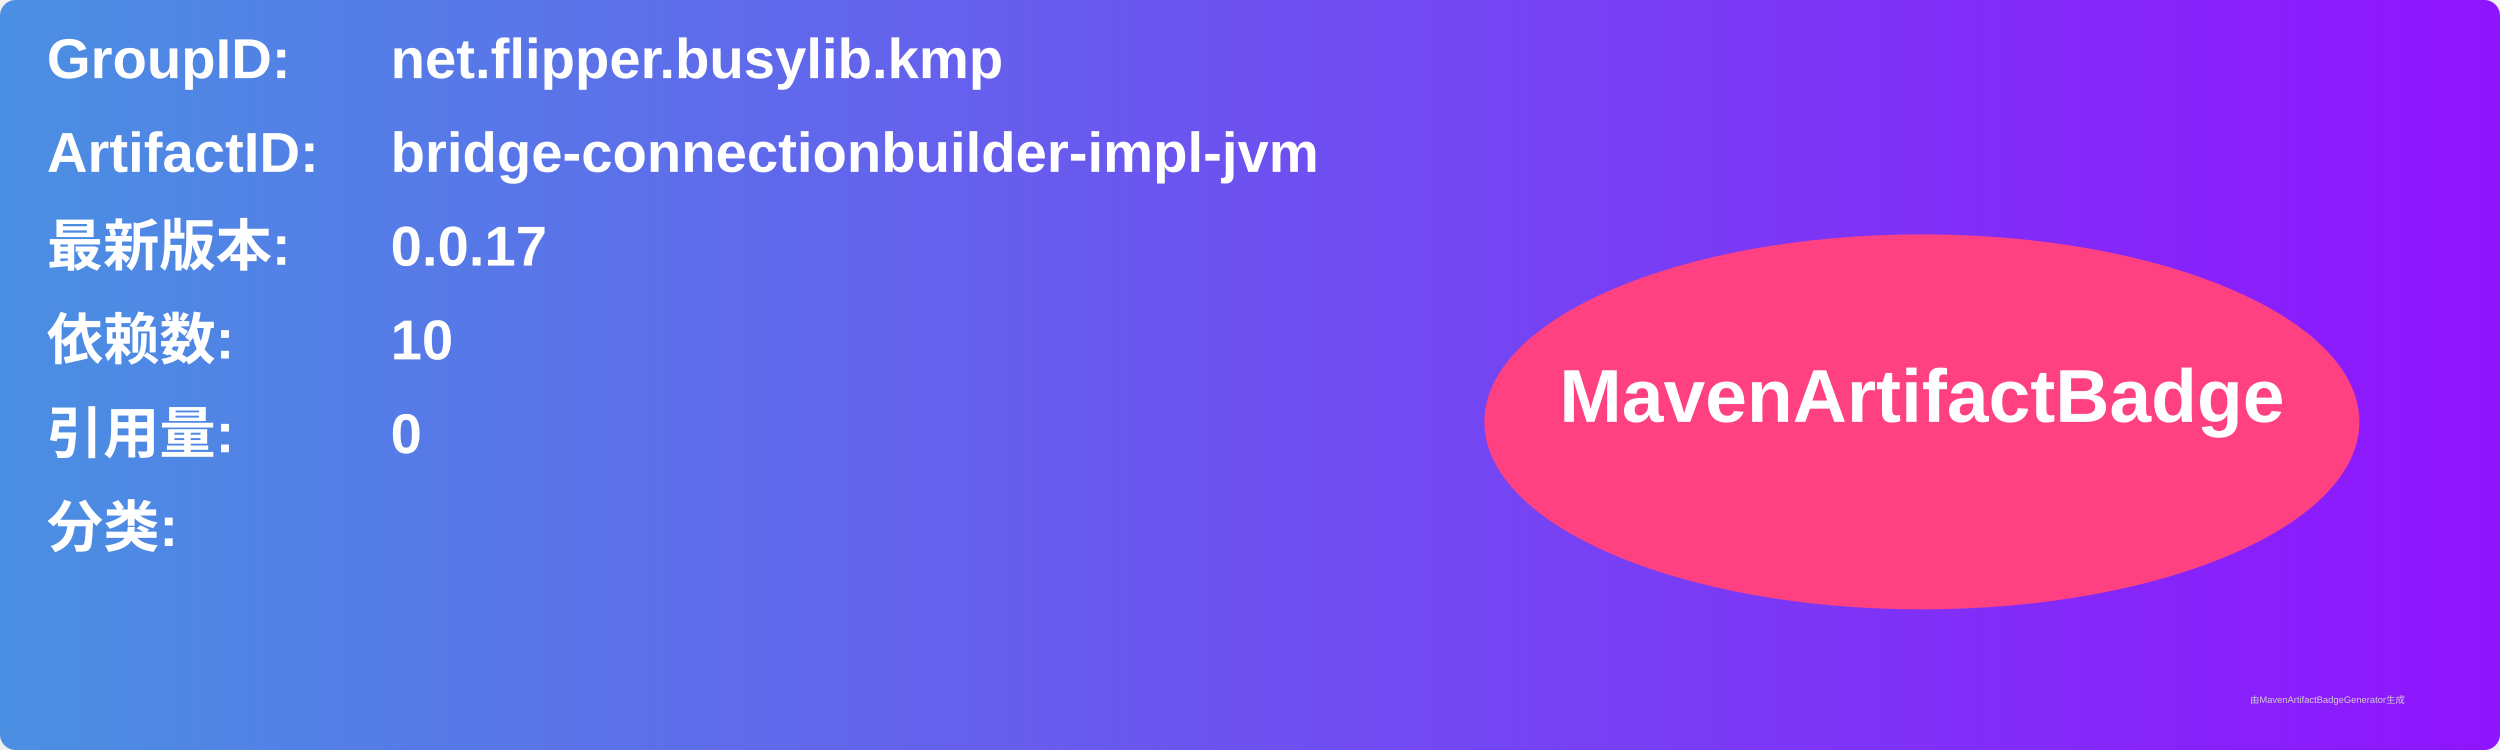
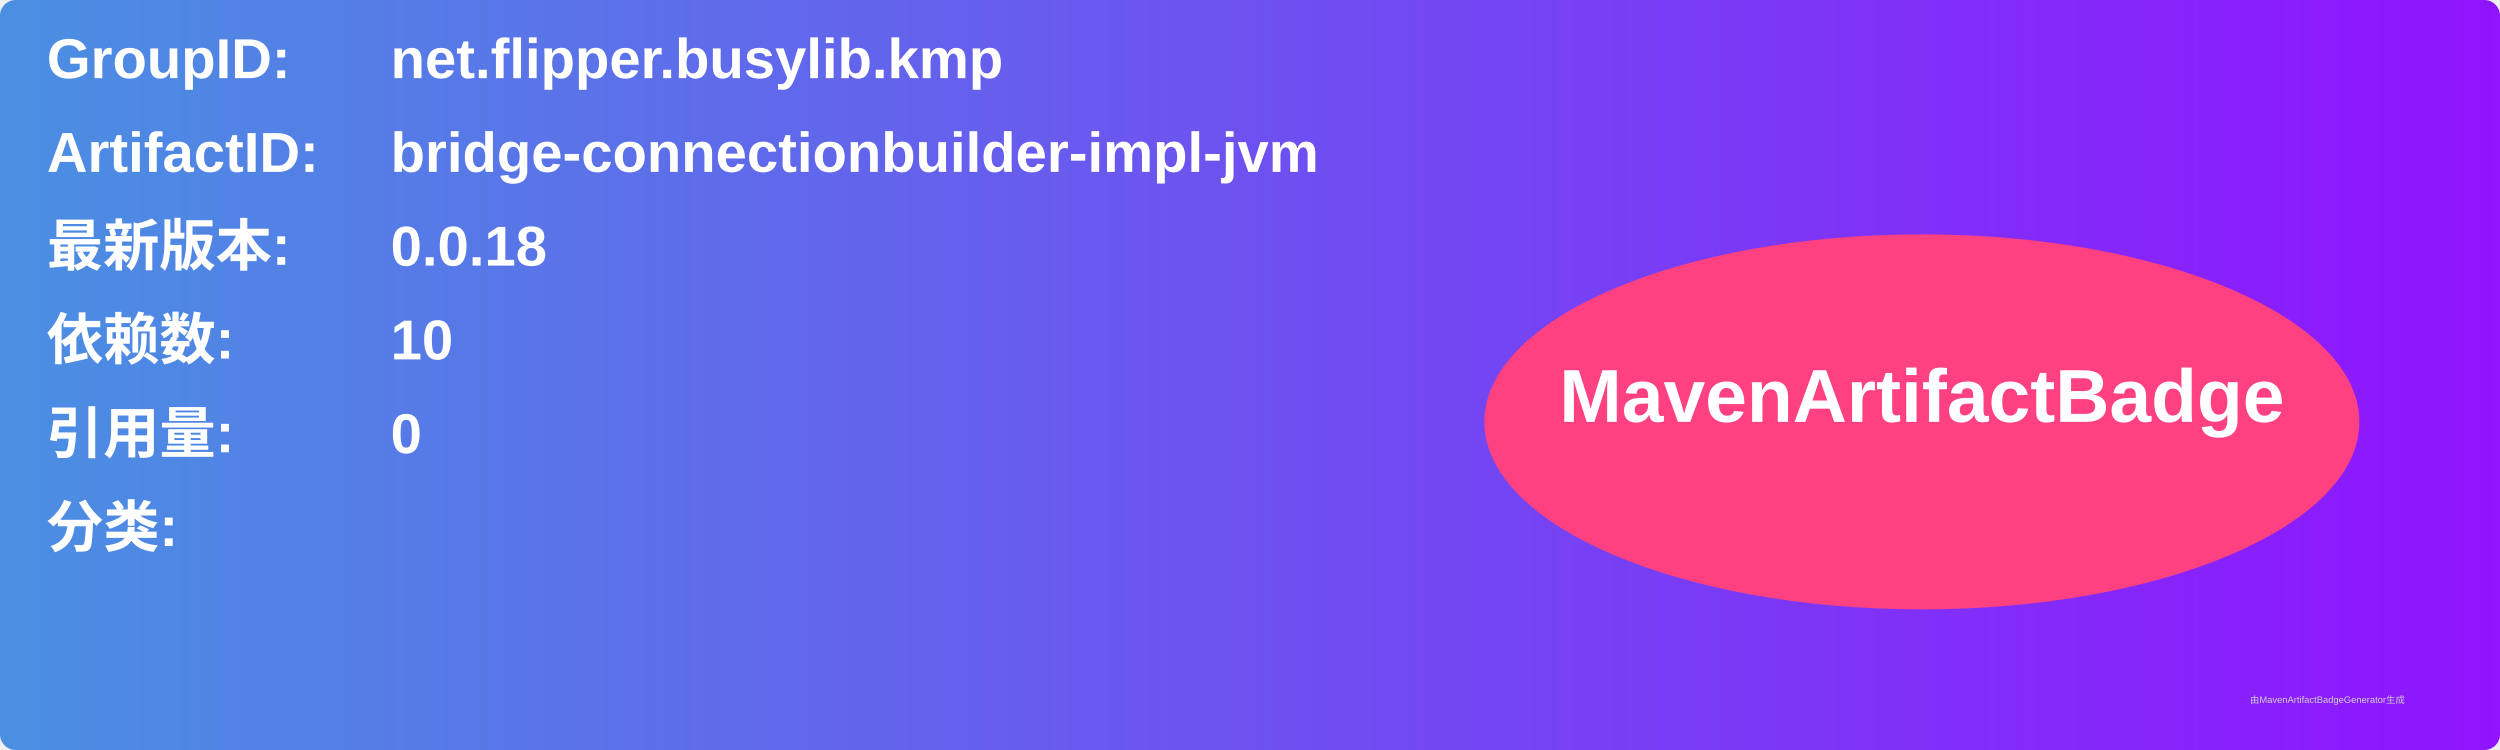
<svg xmlns="http://www.w3.org/2000/svg" width="800" height="240" viewBox="0 0 800 240">
  <linearGradient id="grad" x1="0%" y1="0%" x2="100%" y2="0%">
    <stop offset="0%" stop-color="#4a90e2" />
    <stop offset="100%" stop-color="#9013fe" />
  </linearGradient>
  <rect width="100%" height="100%" rx="5" ry="5" fill="url(#grad)" />
  <g transform="translate(15, 15)">
    <text x="0" y="10" font-family="Arial" font-size="18" fill="white" font-weight="bold" width="260">GroupID:</text>
    <text x="110" y="10" font-family="Arial" font-size="18" fill="white" font-weight="bold" width="460">net.flipper.busylib.kmp</text>
    <text x="0" y="40" font-family="Arial" font-size="18" fill="white" font-weight="bold" width="260">ArtifactID:</text>
    <text x="110" y="40" font-family="Arial" font-size="18" fill="white" font-weight="bold" width="460">bridge-connectionbuilder-impl-jvm</text>
    <text x="0" y="70" font-family="Arial" font-size="18" fill="white" font-weight="bold">最新版本:</text>
    <text x="110" y="70" font-family="Arial" font-size="18" fill="white" font-weight="bold">
-       <tspan font-weight="bold">0.0.17</tspan>
+       <tspan font-weight="bold">0.0.18</tspan>
    </text>
    <text x="0" y="100" font-family="Arial" font-size="18" fill="white" font-weight="bold">依赖数: </text>
    <text x="110" y="100" font-family="Arial" font-size="18" fill="white">
      <tspan font-weight="bold">10</tspan>
    </text>
    <text x="0" y="130" font-family="Arial" font-size="18" fill="white" font-weight="bold">引用量: </text>
    <text x="110" y="130" font-family="Arial" font-size="18" fill="white">
      <tspan font-weight="bold">0</tspan>
    </text>
    <text x="0" y="160" font-family="Arial" font-size="18" fill="white" font-weight="bold">分类:</text>
    <text x="10" y="190" font-family="Arial" font-size="10" fill="white">
      <tspan font-weight="bold" />
    </text>
    <ellipse cx="600" cy="120" rx="140" ry="60" fill="#ff4081" />
    <text x="600" y="120" text-anchor="middle" font-family="Arial" font-size="24" fill="white" font-weight="bold">MavenArtifactBadge</text>
  </g>
  <text x="720" y="225" font-family="Arial" font-size="3" fill="#d0d0d0">由MavenArtifactBadgeGenerator生成</text>
</svg>
